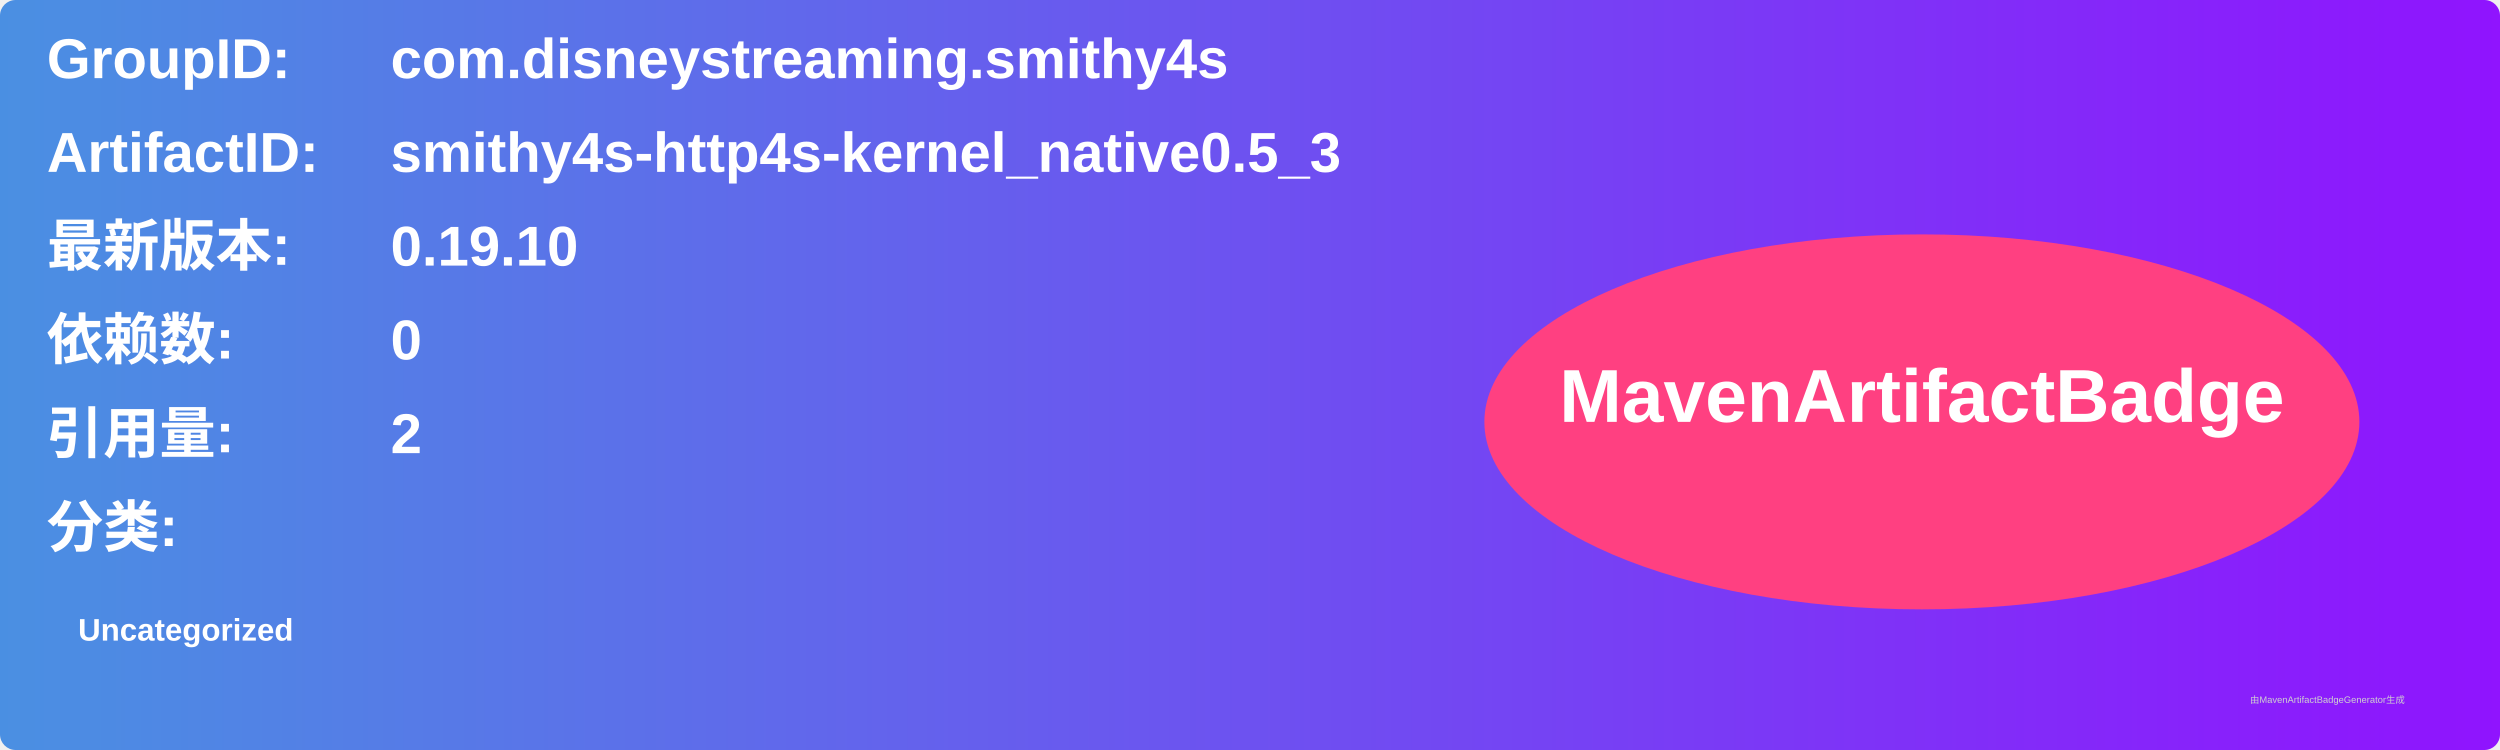
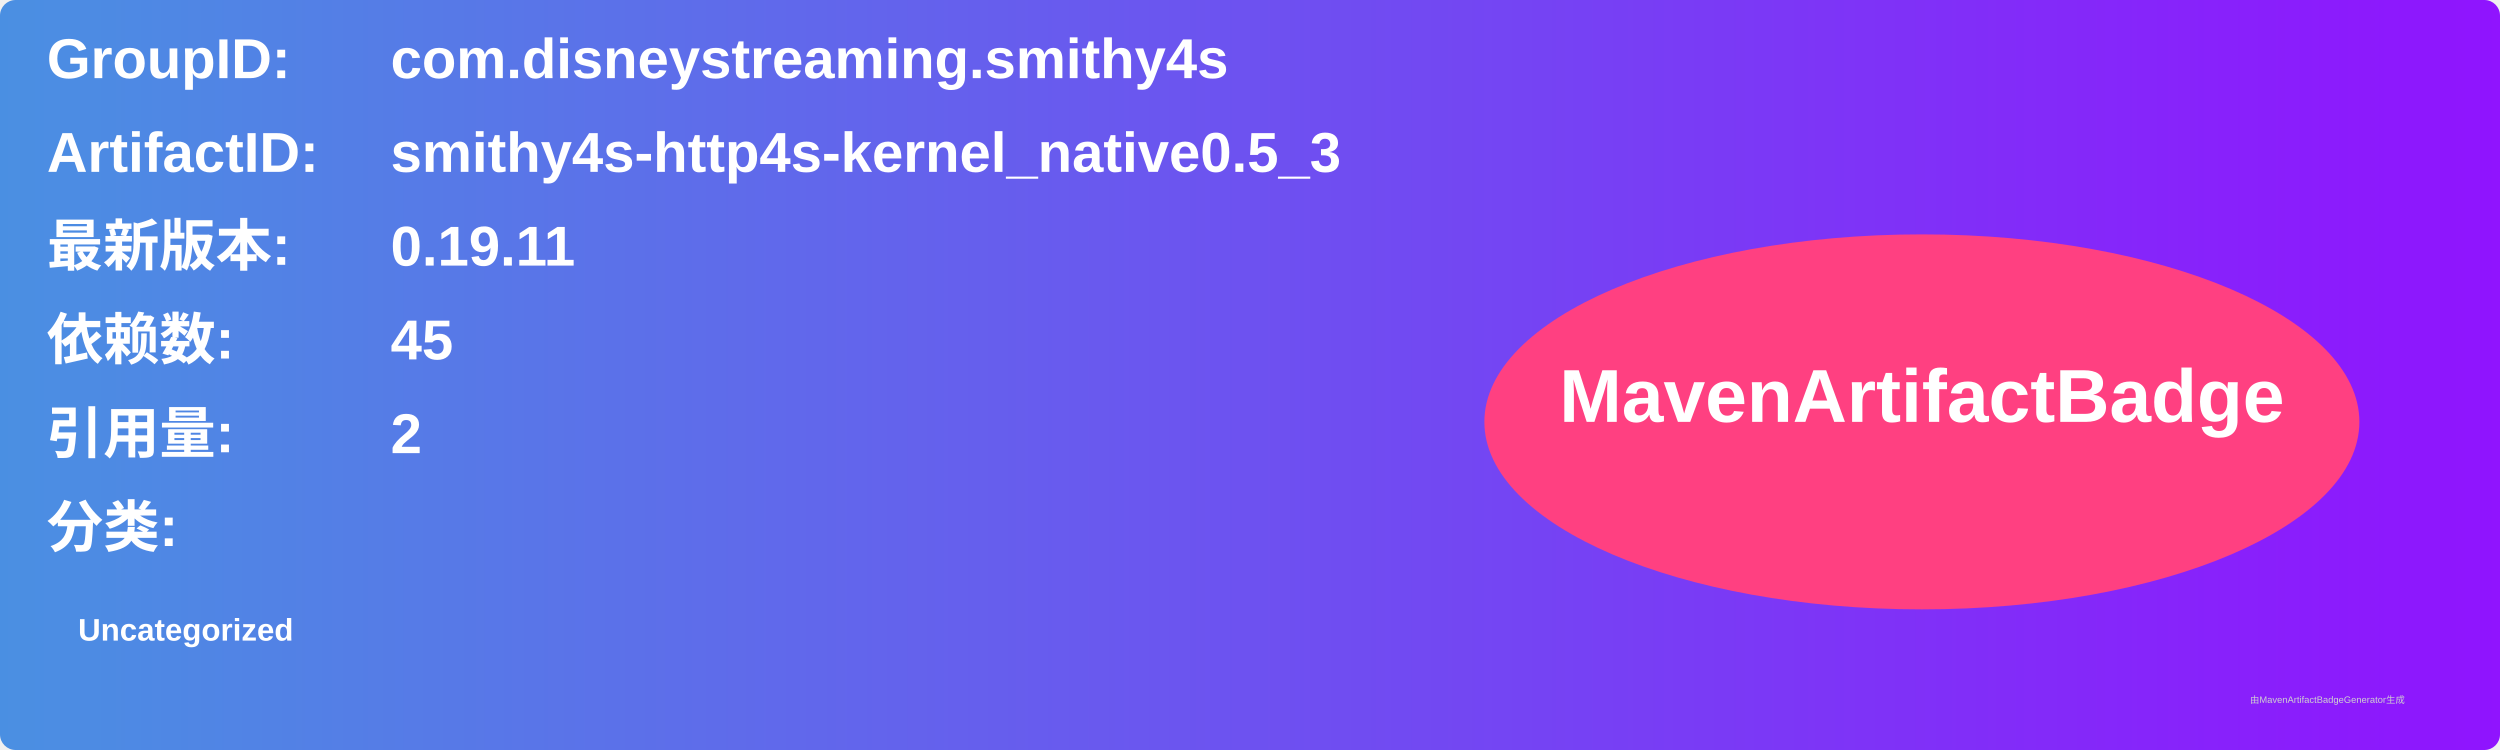
<svg xmlns="http://www.w3.org/2000/svg" width="800" height="240" viewBox="0 0 800 240">
  <linearGradient id="grad" x1="0%" y1="0%" x2="100%" y2="0%">
    <stop offset="0%" stop-color="#4a90e2" />
    <stop offset="100%" stop-color="#9013fe" />
  </linearGradient>
  <rect width="100%" height="100%" rx="5" ry="5" fill="url(#grad)" />
  <g transform="translate(15, 15)">
    <text x="0" y="10" font-family="Arial" font-size="18" fill="white" font-weight="bold" width="260">GroupID:</text>
    <text x="110" y="10" font-family="Arial" font-size="18" fill="white" font-weight="bold" width="460">com.disneystreaming.smithy4s</text>
    <text x="0" y="40" font-family="Arial" font-size="18" fill="white" font-weight="bold" width="260">ArtifactID:</text>
    <text x="110" y="40" font-family="Arial" font-size="18" fill="white" font-weight="bold" width="460">smithy4s-http4s-kernel_native0.5_3</text>
    <text x="0" y="70" font-family="Arial" font-size="18" fill="white" font-weight="bold">最新版本:</text>
    <text x="110" y="70" font-family="Arial" font-size="18" fill="white" font-weight="bold">
-       <tspan font-weight="bold">0.19.10</tspan>
+       <tspan font-weight="bold">0.19.11</tspan>
    </text>
    <text x="0" y="100" font-family="Arial" font-size="18" fill="white" font-weight="bold">依赖数: </text>
    <text x="110" y="100" font-family="Arial" font-size="18" fill="white">
-       <tspan font-weight="bold">0</tspan>
+       <tspan font-weight="bold">45</tspan>
    </text>
    <text x="0" y="130" font-family="Arial" font-size="18" fill="white" font-weight="bold">引用量: </text>
    <text x="110" y="130" font-family="Arial" font-size="18" fill="white">
      <tspan font-weight="bold">2</tspan>
    </text>
    <text x="0" y="160" font-family="Arial" font-size="18" fill="white" font-weight="bold">分类:</text>
    <text x="10" y="190" font-family="Arial" font-size="10" fill="white">
      <tspan font-weight="bold">Uncategorized</tspan>
    </text>
    <ellipse cx="600" cy="120" rx="140" ry="60" fill="#ff4081" />
    <text x="600" y="120" text-anchor="middle" font-family="Arial" font-size="24" fill="white" font-weight="bold">MavenArtifactBadge</text>
  </g>
  <text x="720" y="225" font-family="Arial" font-size="3" fill="#d0d0d0">由MavenArtifactBadgeGenerator生成</text>
</svg>
